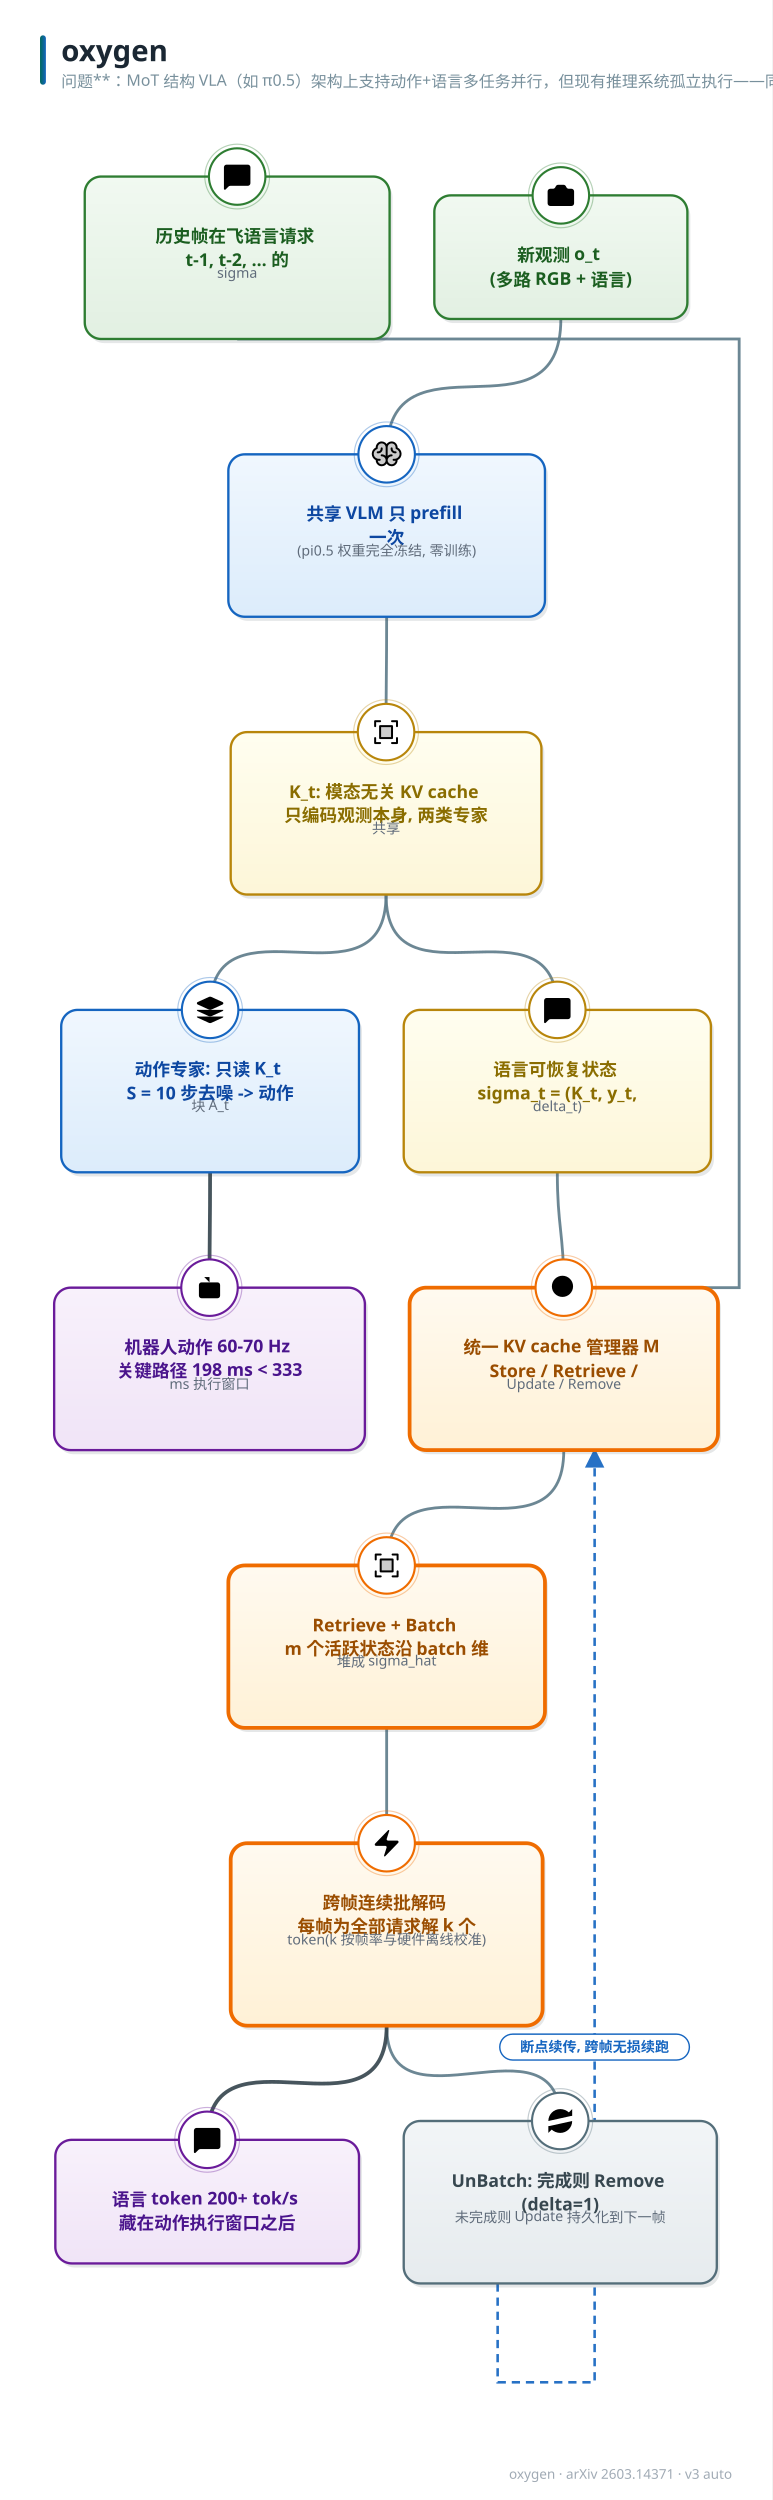
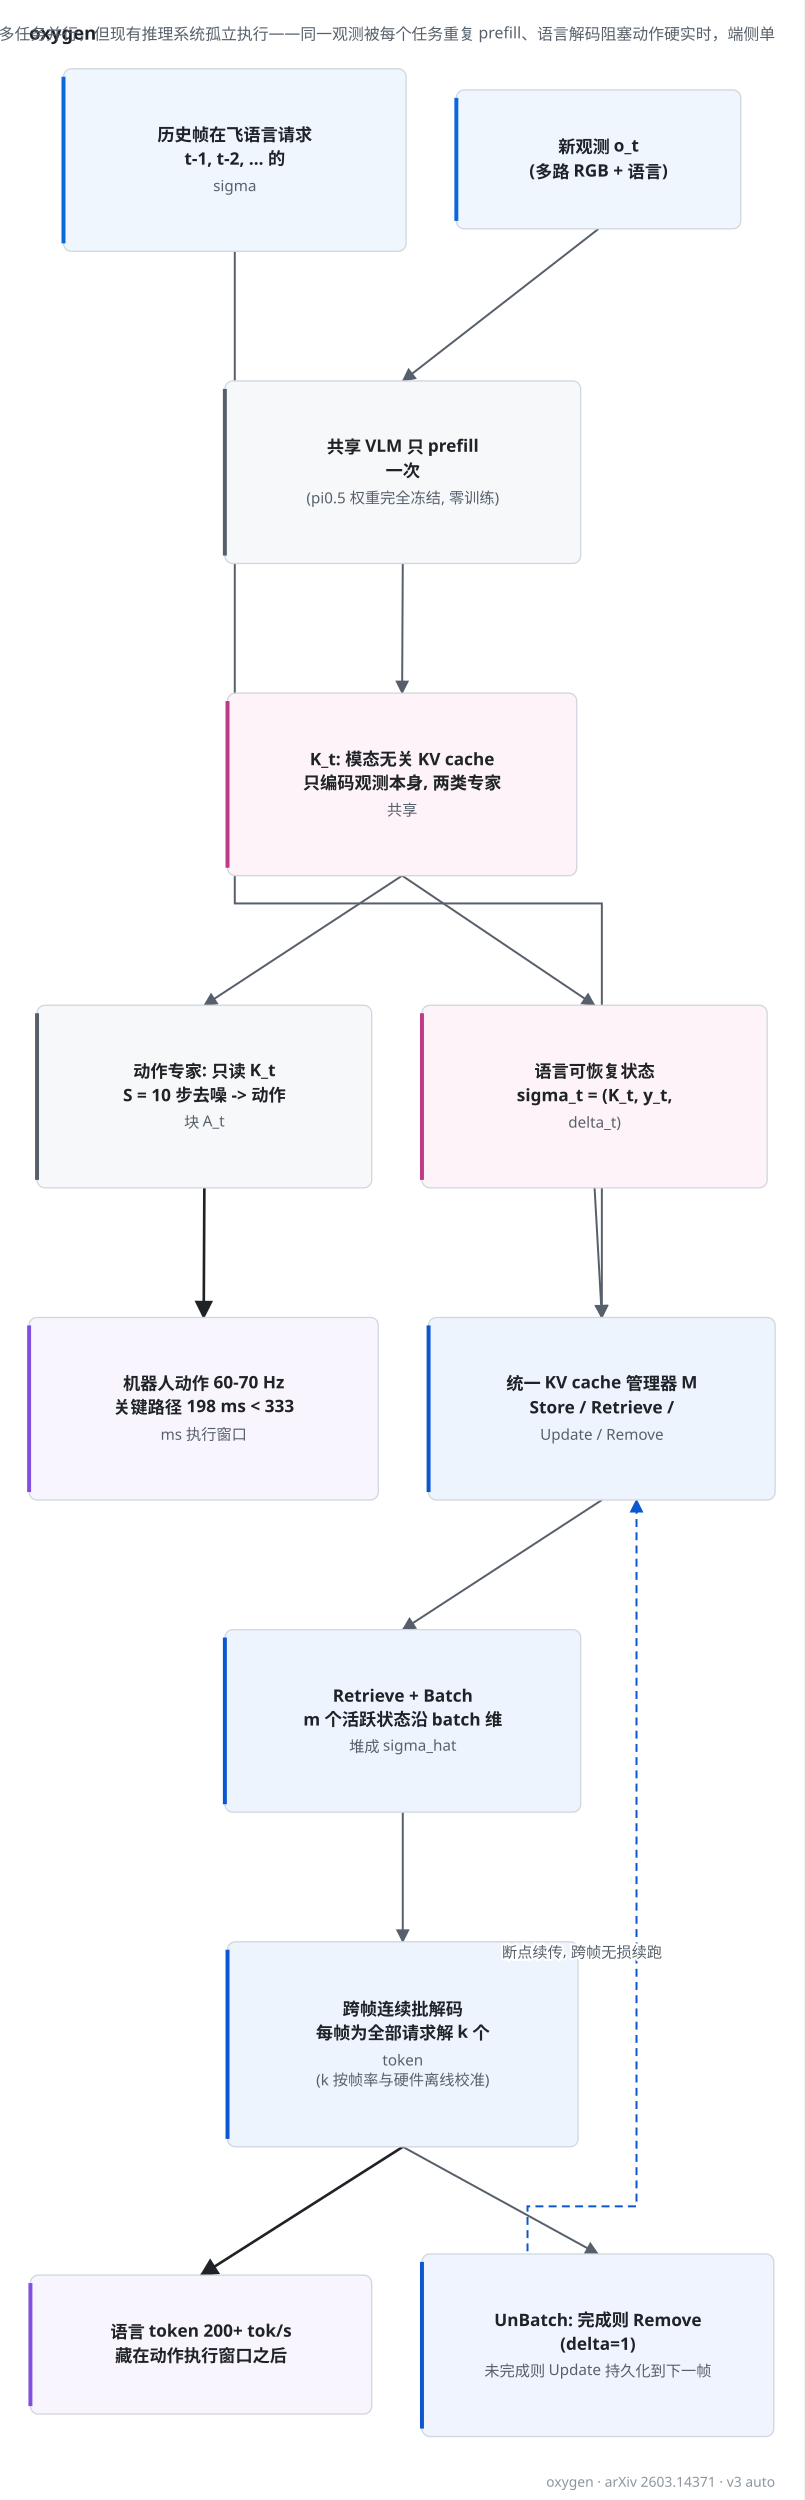
- <svg xmlns="http://www.w3.org/2000/svg" width="656" height="2124" viewBox="0 0 656 2124" font-family="'PingFang SC','Hiragino Sans GB','Microsoft YaHei','Segoe UI',sans-serif">
-   <style>text{font-family:'PingFang SC','Hiragino Sans GB','Microsoft YaHei','Segoe UI',sans-serif;} .lbl{font-weight:700;}</style>
+ <svg xmlns="http://www.w3.org/2000/svg" width="608" height="1890" viewBox="24 98 608 1890" font-family="'PingFang SC','Hiragino Sans GB','Microsoft YaHei','Segoe UI',sans-serif" role="img">
+   <rect x="24" y="98" width="608" height="1890" fill="#ffffff" />
+   <text x="46" y="128" font-size="14" font-weight="700" fill="#1f2328">oxygen</text>
+   <text x="610" y="128" font-size="12" fill="#57606a" text-anchor="end">问题**：MoT 结构 VLA（如 π0.5）架构上支持动作+语言多任务并行，但现有推理系统孤立执行——同一观测被每个任务重复 prefill、语言解码阻塞动作硬实时，端侧单 </text>
  <defs>
-     <linearGradient id="g-data" x1="0" y1="0" x2="0" y2="1">
-       <stop offset="0" stop-color="#f1f9f1" />
-       <stop offset="1" stop-color="#e2f0e2" />
-     </linearGradient>
-     <linearGradient id="g-frozen" x1="0" y1="0" x2="0" y2="1">
-       <stop offset="0" stop-color="#f0f7fe" />
-       <stop offset="1" stop-color="#dcecfb" />
-     </linearGradient>
-     <linearGradient id="g-train" x1="0" y1="0" x2="0" y2="1">
-       <stop offset="0" stop-color="#fff6e8" />
-       <stop offset="1" stop-color="#ffedd4" />
-     </linearGradient>
-     <linearGradient id="g-loss" x1="0" y1="0" x2="0" y2="1">
-       <stop offset="0" stop-color="#fdf0f1" />
-       <stop offset="1" stop-color="#f9e0e2" />
-     </linearGradient>
-     <linearGradient id="g-act" x1="0" y1="0" x2="0" y2="1">
-       <stop offset="0" stop-color="#f8f1fb" />
-       <stop offset="1" stop-color="#f0e4f7" />
-     </linearGradient>
-     <linearGradient id="g-loop" x1="0" y1="0" x2="0" y2="1">
-       <stop offset="0" stop-color="#f2f5f7" />
-       <stop offset="1" stop-color="#e6ebee" />
-     </linearGradient>
-     <linearGradient id="g-env" x1="0" y1="0" x2="0" y2="1">
-       <stop offset="0" stop-color="#eef8f6" />
-       <stop offset="1" stop-color="#dcf0ec" />
-     </linearGradient>
-     <linearGradient id="g-mem" x1="0" y1="0" x2="0" y2="1">
-       <stop offset="0" stop-color="#fffef0" />
-       <stop offset="1" stop-color="#fdf6d8" />
-     </linearGradient>
-     <linearGradient id="g-reward" x1="0" y1="0" x2="0" y2="1">
-       <stop offset="0" stop-color="#fdf2f7" />
-       <stop offset="1" stop-color="#f9e2ed" />
-     </linearGradient>
-     <linearGradient id="g-key" x1="0" y1="0" x2="0" y2="1">
-       <stop offset="0" stop-color="#fffaf0" />
-       <stop offset="1" stop-color="#fff1d6" />
-     </linearGradient>
-     <linearGradient id="g-title" x1="0" y1="0" x2="1" y2="0">
-       <stop offset="0" stop-color="#00695c" />
-       <stop offset="1" stop-color="#1565c0" />
-     </linearGradient>
-     <marker id="arr-main" viewBox="0 0 10 10" refX="9" refY="5" markerWidth="7.5" markerHeight="7.5" orient="auto-start-reverse">
-       <path d="M0 0 L10 5 L0 10 z" fill="#607d8b" />
+     <marker id="arw-main" viewBox="0 0 10 10" refX="9" refY="5" markerWidth="7" markerHeight="7" orient="auto">
+       <path d="M0,0 L10,5 L0,10 z" fill="#57606a" />
    </marker>
-     <marker id="arr-thick" viewBox="0 0 10 10" refX="9" refY="5" markerWidth="7.5" markerHeight="7.5" orient="auto-start-reverse">
-       <path d="M0 0 L10 5 L0 10 z" fill="#37474f" />
+     <marker id="arw-thick" viewBox="0 0 10 10" refX="9" refY="5" markerWidth="7" markerHeight="7" orient="auto">
+       <path d="M0,0 L10,5 L0,10 z" fill="#1f2328" />
    </marker>
-     <marker id="arr-thin" viewBox="0 0 10 10" refX="9" refY="5" markerWidth="7.5" markerHeight="7.5" orient="auto-start-reverse">
-       <path d="M0 0 L10 5 L0 10 z" fill="#90a4ae" />
+     <marker id="arw-thin" viewBox="0 0 10 10" refX="9" refY="5" markerWidth="7" markerHeight="7" orient="auto">
+       <path d="M0,0 L10,5 L0,10 z" fill="#8c959f" />
    </marker>
-     <marker id="arr-fb" viewBox="0 0 10 10" refX="9" refY="5" markerWidth="7.5" markerHeight="7.5" orient="auto-start-reverse">
-       <path d="M0 0 L10 5 L0 10 z" fill="#1565c0" />
+     <marker id="arw-fb" viewBox="0 0 10 10" refX="9" refY="5" markerWidth="7" markerHeight="7" orient="auto">
+       <path d="M0,0 L10,5 L0,10 z" fill="#0b57d0" />
    </marker>
-     <marker id="arr-loss" viewBox="0 0 10 10" refX="9" refY="5" markerWidth="7.5" markerHeight="7.5" orient="auto-start-reverse">
-       <path d="M0 0 L10 5 L0 10 z" fill="#c62828" />
+     <marker id="arw-loss" viewBox="0 0 10 10" refX="9" refY="5" markerWidth="7" markerHeight="7" orient="auto">
+       <path d="M0,0 L10,5 L0,10 z" fill="#8a5a00" />
    </marker>
  </defs>
-   <rect width="656" height="2124" fill="#ffffff" />
-   <rect x="34" y="30" width="5" height="42" rx="2.5" fill="url(#g-title)" />
-   <text x="52" y="52" font-size="25" font-weight="800" fill="#1a2733">oxygen</text>
-   <text x="52" y="74" font-size="13.5" fill="#78909c">问题**：MoT 结构 VLA（如 π0.5）架构上支持动作+语言多任务并行，但现有推理系统孤立执行——同一观测被每个任务重复 prefill、语言解码阻塞动作硬实时，端侧单 </text>
-   <text x="622" y="2106" font-size="11.5" fill="#a0aab4" text-anchor="end">oxygen · arXiv 2603.14371 · v3 auto</text>
-   <path d="M 476.5 271.0 C 476.5 381.5, 328.5 275.5, 328.5 386.0" fill="none" stroke="#607d8b" stroke-width="2.4" marker-end="url(#arr-main)" opacity="0.92" />
-   <path d="M 328.5 524.0 C 328.5 570.0, 328.0 576.0, 328.0 622.0" fill="none" stroke="#607d8b" stroke-width="2.4" marker-end="url(#arr-main)" opacity="0.92" />
-   <path d="M 328.0 760.0 C 328.0 864.0, 178.5 754.0, 178.5 858.0" fill="none" stroke="#607d8b" stroke-width="2.4" marker-end="url(#arr-main)" opacity="0.92" />
-   <path d="M 328.0 760.0 C 328.0 862.3, 473.5 755.7, 473.5 858.0" fill="none" stroke="#607d8b" stroke-width="2.4" marker-end="url(#arr-main)" opacity="0.92" />
-   <path d="M 201.5 288.0 L 628.0 288.0 L 628.0 1094.0 L 479.0 1094.0" fill="none" stroke="#607d8b" stroke-width="2.4" marker-end="url(#arr-main)" opacity="0.92" />
-   <path d="M 473.5 996.0 C 473.5 1042.0, 479.0 1048.0, 479.0 1094.0" fill="none" stroke="#607d8b" stroke-width="2.4" marker-end="url(#arr-main)" opacity="0.92" />
-   <path d="M 479.0 1232.0 C 479.0 1336.4, 328.5 1225.6, 328.5 1330.0" fill="none" stroke="#607d8b" stroke-width="2.4" marker-end="url(#arr-main)" opacity="0.92" />
-   <path d="M 328.5 1468.0 C 328.5 1514.0, 328.5 1520.0, 328.5 1566.0" fill="none" stroke="#607d8b" stroke-width="2.4" marker-end="url(#arr-main)" opacity="0.92" />
-   <path d="M 328.5 1721.0 C 328.5 1817.0, 476.0 1706.0, 476.0 1802.0" fill="none" stroke="#607d8b" stroke-width="2.4" marker-end="url(#arr-main)" opacity="0.92" />
-   <path d="M 422.8 1940.0 L 422.8 2024.0 L 505.2 2024.0 L 505.2 1232.0" fill="none" stroke="#1565c0" stroke-width="2.2" stroke-dasharray="7 5" marker-end="url(#arr-fb)" opacity="0.92" />
-   <path d="M 178.5 996.0 C 178.5 1042.0, 178.0 1048.0, 178.0 1094.0" fill="none" stroke="#37474f" stroke-width="3.2" marker-end="url(#arr-thick)" opacity="0.92" />
-   <path d="M 328.5 1721.0 C 328.5 1825.8, 176.0 1713.2, 176.0 1818.0" fill="none" stroke="#37474f" stroke-width="3.2" marker-end="url(#arr-thick)" opacity="0.92" />
-   <rect x="371.5" y="169.5" width="215" height="105" rx="14" fill="#37474f" opacity="0.13" />
-   <rect x="369" y="166" width="215" height="105" rx="14" fill="url(#g-data)" stroke="#2e7d32" stroke-width="2.0" />
-   <circle cx="476.5" cy="166" r="24" fill="#ffffff" stroke="#2e7d32" stroke-width="1.8" />
-   <circle cx="476.5" cy="166" r="27.5" fill="none" stroke="#2e7d32" stroke-width="1" opacity="0.35" />
-   <g transform="translate(463.0,152.5) scale(1.125)">
-     <path d="M13.997 4a2 2 0 0 1 1.76 1.05l.486.9A2 2 0 0 0 18.003 7H20a2 2 0 0 1 2 2v9a2 2 0 0 1-2 2H4a2 2 0 0 1-2-2V9a2 2 0 0 1 2-2h1.997a2 2 0 0 0 1.759-1.048l.489-.904A2 2 0 0 1 10.004 4z" />
-     <circle cx="12" cy="13" r="3" />
-   </g>
-   <text x="476.5" y="222" font-size="15" class="lbl" fill="#1b5e20" text-anchor="middle">
-     <tspan x="476.5" dy="0">新观测 o_t</tspan>
-     <tspan x="476.5" dy="20">(多路 RGB + 语言)</tspan>
-   </text>
-   <rect x="196.5" y="389.5" width="269" height="138" rx="14" fill="#37474f" opacity="0.13" />
-   <rect x="194" y="386" width="269" height="138" rx="14" fill="url(#g-frozen)" stroke="#1565c0" stroke-width="2.0" />
-   <circle cx="328.5" cy="386" r="24" fill="#ffffff" stroke="#1565c0" stroke-width="1.8" />
-   <circle cx="328.5" cy="386" r="27.5" fill="none" stroke="#1565c0" stroke-width="1" opacity="0.35" />
-   <g transform="translate(315.0,372.5) scale(0.1055)">
-     <path d="M240,124a48,48,0,0,1-32,45.27h0V176a40,40,0,0,1-80,0,40,40,0,0,1-80,0v-6.73h0a48,48,0,0,1,0-90.54V72a40,40,0,0,1,80,0,40,40,0,0,1,80,0v6.73A48,48,0,0,1,240,124Z" opacity="0.2" />
-     <path d="M248,124a56.11,56.11,0,0,0-32-50.61V72a48,48,0,0,0-88-26.49A48,48,0,0,0,40,72v1.39a56,56,0,0,0,0,101.2V176a48,48,0,0,0,88,26.49A48,48,0,0,0,216,176v-1.41A56.09,56.09,0,0,0,248,124ZM88,208a32,32,0,0,1-31.81-28.56A55.87,55.87,0,0,0,64,180h8a8,8,0,0,0,0-16H64A40,40,0,0,1,50.67,86.27,8,8,0,0,0,56,78.73V72a32,32,0,0,1,64,0v68.26A47.8,47.8,0,0,0,88,128a8,8,0,0,0,0,16,32,32,0,0,1,0,64Zm104-44h-8a8,8,0,0,0,0,16h8a55.87,55.87,0,0,0,7.81-.56A32,32,0,1,1,168,144a8,8,0,0,0,0-16,47.8,47.8,0,0,0-32,12.26V72a32,32,0,0,1,64,0v6.73a8,8,0,0,0,5.33,7.54A40,40,0,0,1,192,164Zm16-52a8,8,0,0,1-8,8h-4a36,36,0,0,1-36-36V80a8,8,0,0,1,16,0v4a20,20,0,0,0,20,20h4A8,8,0,0,1,208,112ZM60,120H56a8,8,0,0,1,0-16h4A20,20,0,0,0,80,84V80a8,8,0,0,1,16,0v4A36,36,0,0,1,60,120Z" />
-   </g>
-   <text x="328.5" y="442" font-size="15" class="lbl" fill="#0d47a1" text-anchor="middle">
-     <tspan x="328.5" dy="0">共享 VLM 只 prefill</tspan>
-     <tspan x="328.5" dy="20">一次</tspan>
-   </text>
-   <text x="328.5" y="472" font-size="12" fill="#5f6b7a" text-anchor="middle">(pi0.5 权重完全冻结, 零训练)</text>
-   <rect x="198.5" y="625.5" width="264" height="138" rx="14" fill="#37474f" opacity="0.13" />
-   <rect x="196" y="622" width="264" height="138" rx="14" fill="url(#g-mem)" stroke="#b8860b" stroke-width="2.0" />
-   <circle cx="328.0" cy="622" r="24" fill="#ffffff" stroke="#b8860b" stroke-width="1.8" />
-   <circle cx="328.0" cy="622" r="27.5" fill="none" stroke="#b8860b" stroke-width="1" opacity="0.35" />
-   <g transform="translate(314.5,608.5) scale(0.1055)">
-     <path d="M176,80v96H80V80Z" opacity="0.2" />
-     <path d="M224,40V80a8,8,0,0,1-16,0V48H176a8,8,0,0,1,0-16h40A8,8,0,0,1,224,40ZM80,208H48V176a8,8,0,0,0-16,0v40a8,8,0,0,0,8,8H80a8,8,0,0,0,0-16Zm136-40a8,8,0,0,0-8,8v32H176a8,8,0,0,0,0,16h40a8,8,0,0,0,8-8V176A8,8,0,0,0,216,168ZM40,88a8,8,0,0,0,8-8V48H80a8,8,0,0,0,0-16H40a8,8,0,0,0-8,8V80A8,8,0,0,0,40,88ZM80,72h96a8,8,0,0,1,8,8v96a8,8,0,0,1-8,8H80a8,8,0,0,1-8-8V80A8,8,0,0,1,80,72Zm8,96h80V88H88Z" />
-   </g>
-   <text x="328.0" y="678" font-size="15" class="lbl" fill="#8a6d00" text-anchor="middle">
-     <tspan x="328.0" dy="0">K_t: 模态无关 KV cache</tspan>
-     <tspan x="328.0" dy="20">只编码观测本身, 两类专家</tspan>
-   </text>
-   <text x="328.0" y="708" font-size="12" fill="#5f6b7a" text-anchor="middle">共享</text>
-   <rect x="54.5" y="861.5" width="253" height="138" rx="14" fill="#37474f" opacity="0.13" />
-   <rect x="52" y="858" width="253" height="138" rx="14" fill="url(#g-frozen)" stroke="#1565c0" stroke-width="2.0" />
-   <circle cx="178.5" cy="858" r="24" fill="#ffffff" stroke="#1565c0" stroke-width="1.8" />
-   <circle cx="178.5" cy="858" r="27.5" fill="none" stroke="#1565c0" stroke-width="1" opacity="0.35" />
-   <g transform="translate(165.0,844.5) scale(1.125)">
-     <path d="M12.83 2.18a2 2 0 0 0-1.66 0L2.6 6.08a1 1 0 0 0 0 1.83l8.58 3.91a2 2 0 0 0 1.66 0l8.58-3.9a1 1 0 0 0 0-1.83z" />
-     <path d="M2 12a1 1 0 0 0 .58.91l8.6 3.91a2 2 0 0 0 1.65 0l8.58-3.9A1 1 0 0 0 22 12" />
-     <path d="M2 17a1 1 0 0 0 .58.91l8.6 3.91a2 2 0 0 0 1.65 0l8.58-3.9A1 1 0 0 0 22 17" />
-   </g>
-   <text x="178.5" y="914" font-size="15" class="lbl" fill="#0d47a1" text-anchor="middle">
-     <tspan x="178.5" dy="0">动作专家: 只读 K_t</tspan>
-     <tspan x="178.5" dy="20">S = 10 步去噪 -&gt; 动作</tspan>
-   </text>
-   <text x="178.5" y="944" font-size="12" fill="#5f6b7a" text-anchor="middle">块 A_t</text>
-   <rect x="345.5" y="861.5" width="261" height="138" rx="14" fill="#37474f" opacity="0.13" />
-   <rect x="343" y="858" width="261" height="138" rx="14" fill="url(#g-mem)" stroke="#b8860b" stroke-width="2.0" />
-   <circle cx="473.5" cy="858" r="24" fill="#ffffff" stroke="#b8860b" stroke-width="1.8" />
-   <circle cx="473.5" cy="858" r="27.5" fill="none" stroke="#b8860b" stroke-width="1" opacity="0.35" />
-   <g transform="translate(460.0,844.5) scale(1.125)">
-     <path d="M22 17a2 2 0 0 1-2 2H6.828a2 2 0 0 0-1.414.586l-2.202 2.202A.71.71 0 0 1 2 21.286V5a2 2 0 0 1 2-2h16a2 2 0 0 1 2 2z" />
-   </g>
-   <text x="473.5" y="914" font-size="15" class="lbl" fill="#8a6d00" text-anchor="middle">
-     <tspan x="473.5" dy="0">语言可恢复状态</tspan>
-     <tspan x="473.5" dy="20">sigma_t = (K_t, y_t,</tspan>
-   </text>
-   <text x="473.5" y="944" font-size="12" fill="#5f6b7a" text-anchor="middle">delta_t)</text>
-   <rect x="74.5" y="153.5" width="259" height="138" rx="14" fill="#37474f" opacity="0.13" />
-   <rect x="72" y="150" width="259" height="138" rx="14" fill="url(#g-data)" stroke="#2e7d32" stroke-width="2.0" />
-   <circle cx="201.5" cy="150" r="24" fill="#ffffff" stroke="#2e7d32" stroke-width="1.8" />
-   <circle cx="201.5" cy="150" r="27.5" fill="none" stroke="#2e7d32" stroke-width="1" opacity="0.35" />
-   <g transform="translate(188.0,136.5) scale(1.125)">
-     <path d="M22 17a2 2 0 0 1-2 2H6.828a2 2 0 0 0-1.414.586l-2.202 2.202A.71.71 0 0 1 2 21.286V5a2 2 0 0 1 2-2h16a2 2 0 0 1 2 2z" />
-   </g>
-   <text x="201.5" y="206" font-size="15" class="lbl" fill="#1b5e20" text-anchor="middle">
-     <tspan x="201.5" dy="0">历史帧在飞语言请求</tspan>
-     <tspan x="201.5" dy="20">t-1, t-2, ... 的</tspan>
-   </text>
-   <text x="201.5" y="236" font-size="12" fill="#5f6b7a" text-anchor="middle">sigma</text>
-   <rect x="350.5" y="1097.5" width="262" height="138" rx="14" fill="#37474f" opacity="0.13" />
-   <rect x="348" y="1094" width="262" height="138" rx="14" fill="url(#g-key)" stroke="#ef6c00" stroke-width="3.2" />
-   <circle cx="479.0" cy="1094" r="24" fill="#ffffff" stroke="#ef6c00" stroke-width="1.8" />
-   <circle cx="479.0" cy="1094" r="27.5" fill="none" stroke="#ef6c00" stroke-width="1" opacity="0.35" />
-   <g transform="translate(465.5,1080.5) scale(1.125)">
-     <path d="m21 21-4.34-4.34" />
-     <circle cx="11" cy="11" r="8" />
-   </g>
-   <text x="479.0" y="1150" font-size="15" class="lbl" fill="#9a4d00" text-anchor="middle">
-     <tspan x="479.0" dy="0">统一 KV cache 管理器 M</tspan>
-     <tspan x="479.0" dy="20">Store / Retrieve /</tspan>
-   </text>
-   <text x="479.0" y="1180" font-size="12" fill="#5f6b7a" text-anchor="middle">Update / Remove</text>
-   <rect x="196.5" y="1333.5" width="269" height="138" rx="14" fill="#37474f" opacity="0.13" />
-   <rect x="194" y="1330" width="269" height="138" rx="14" fill="url(#g-key)" stroke="#ef6c00" stroke-width="3.2" />
-   <circle cx="328.5" cy="1330" r="24" fill="#ffffff" stroke="#ef6c00" stroke-width="1.8" />
-   <circle cx="328.5" cy="1330" r="27.5" fill="none" stroke="#ef6c00" stroke-width="1" opacity="0.35" />
-   <g transform="translate(315.0,1316.5) scale(0.1055)">
-     <path d="M176,80v96H80V80Z" opacity="0.2" />
-     <path d="M224,40V80a8,8,0,0,1-16,0V48H176a8,8,0,0,1,0-16h40A8,8,0,0,1,224,40ZM80,208H48V176a8,8,0,0,0-16,0v40a8,8,0,0,0,8,8H80a8,8,0,0,0,0-16Zm136-40a8,8,0,0,0-8,8v32H176a8,8,0,0,0,0,16h40a8,8,0,0,0,8-8V176A8,8,0,0,0,216,168ZM40,88a8,8,0,0,0,8-8V48H80a8,8,0,0,0,0-16H40a8,8,0,0,0-8,8V80A8,8,0,0,0,40,88ZM80,72h96a8,8,0,0,1,8,8v96a8,8,0,0,1-8,8H80a8,8,0,0,1-8-8V80A8,8,0,0,1,80,72Zm8,96h80V88H88Z" />
-   </g>
-   <text x="328.5" y="1386" font-size="15" class="lbl" fill="#9a4d00" text-anchor="middle">
-     <tspan x="328.5" dy="0">Retrieve + Batch</tspan>
-     <tspan x="328.5" dy="20">m 个活跃状态沿 batch 维</tspan>
-   </text>
-   <text x="328.5" y="1416" font-size="12" fill="#5f6b7a" text-anchor="middle">堆成 sigma_hat</text>
-   <rect x="198.5" y="1569.5" width="265" height="155" rx="14" fill="#37474f" opacity="0.13" />
-   <rect x="196" y="1566" width="265" height="155" rx="14" fill="url(#g-key)" stroke="#ef6c00" stroke-width="3.2" />
-   <circle cx="328.5" cy="1566" r="24" fill="#ffffff" stroke="#ef6c00" stroke-width="1.8" />
-   <circle cx="328.5" cy="1566" r="27.5" fill="none" stroke="#ef6c00" stroke-width="1" opacity="0.35" />
-   <g transform="translate(315.0,1552.5) scale(1.125)">
-     <path d="M4 14a1 1 0 0 1-.78-1.63l9.9-10.2a.5.5 0 0 1 .86.46l-1.92 6.02A1 1 0 0 0 13 10h7a1 1 0 0 1 .78 1.63l-9.9 10.2a.5.5 0 0 1-.86-.46l1.92-6.02A1 1 0 0 0 11 14z" />
-   </g>
-   <text x="328.5" y="1622" font-size="15" class="lbl" fill="#9a4d00" text-anchor="middle">
-     <tspan x="328.5" dy="0">跨帧连续批解码</tspan>
-     <tspan x="328.5" dy="20">每帧为全部请求解 k 个</tspan>
-   </text>
-   <text x="328.5" y="1652" font-size="12" fill="#5f6b7a" text-anchor="middle">token
- (k 按帧率与硬件离线校准)</text>
-   <rect x="345.5" y="1805.5" width="266" height="138" rx="14" fill="#37474f" opacity="0.13" />
-   <rect x="343" y="1802" width="266" height="138" rx="14" fill="url(#g-loop)" stroke="#546e7a" stroke-width="2.0" />
-   <circle cx="476.0" cy="1802" r="24" fill="#ffffff" stroke="#546e7a" stroke-width="1.8" />
-   <circle cx="476.0" cy="1802" r="27.5" fill="none" stroke="#546e7a" stroke-width="1" opacity="0.35" />
-   <g transform="translate(462.5,1788.5) scale(1.125)">
-     <path d="M3 12a9 9 0 0 1 9-9 9.75 9.75 0 0 1 6.74 2.74L21 8" />
-     <path d="M21 3v5h-5" />
-     <path d="M21 12a9 9 0 0 1-9 9 9.75 9.75 0 0 1-6.74-2.74L3 16" />
-     <path d="M8 16H3v5" />
-   </g>
-   <text x="476.0" y="1858" font-size="15" class="lbl" fill="#37474f" text-anchor="middle">
-     <tspan x="476.0" dy="0">UnBatch: 完成则 Remove</tspan>
-     <tspan x="476.0" dy="20">(delta=1)</tspan>
-   </text>
-   <text x="476.0" y="1888" font-size="12" fill="#5f6b7a" text-anchor="middle">未完成则 Update 持久化到下一帧</text>
-   <rect x="48.5" y="1097.5" width="264" height="138" rx="14" fill="#37474f" opacity="0.13" />
-   <rect x="46" y="1094" width="264" height="138" rx="14" fill="url(#g-act)" stroke="#6a1b9a" stroke-width="2.0" />
-   <circle cx="178.0" cy="1094" r="24" fill="#ffffff" stroke="#6a1b9a" stroke-width="1.8" />
-   <circle cx="178.0" cy="1094" r="27.5" fill="none" stroke="#6a1b9a" stroke-width="1" opacity="0.35" />
-   <g transform="translate(164.5,1080.5) scale(1.125)">
-     <path d="M12 8V4H8" />
-     <rect width="16" height="12" x="4" y="8" rx="2" />
-     <path d="M2 14h2" />
-     <path d="M20 14h2" />
-     <path d="M15 13v2" />
-     <path d="M9 13v2" />
-   </g>
-   <text x="178.0" y="1150" font-size="15" class="lbl" fill="#4a148c" text-anchor="middle">
-     <tspan x="178.0" dy="0">机器人动作 60-70 Hz</tspan>
-     <tspan x="178.0" dy="20">关键路径 198 ms &lt; 333</tspan>
-   </text>
-   <text x="178.0" y="1180" font-size="12" fill="#5f6b7a" text-anchor="middle">ms 执行窗口</text>
-   <rect x="49.5" y="1821.5" width="258" height="105" rx="14" fill="#37474f" opacity="0.13" />
-   <rect x="47" y="1818" width="258" height="105" rx="14" fill="url(#g-act)" stroke="#6a1b9a" stroke-width="2.0" />
-   <circle cx="176.0" cy="1818" r="24" fill="#ffffff" stroke="#6a1b9a" stroke-width="1.8" />
-   <circle cx="176.0" cy="1818" r="27.5" fill="none" stroke="#6a1b9a" stroke-width="1" opacity="0.35" />
-   <g transform="translate(162.5,1804.5) scale(1.125)">
-     <path d="M22 17a2 2 0 0 1-2 2H6.828a2 2 0 0 0-1.414.586l-2.202 2.202A.71.71 0 0 1 2 21.286V5a2 2 0 0 1 2-2h16a2 2 0 0 1 2 2z" />
-   </g>
-   <text x="176.0" y="1874" font-size="15" class="lbl" fill="#4a148c" text-anchor="middle">
-     <tspan x="176.0" dy="0">语言 token 200+ tok/s</tspan>
-     <tspan x="176.0" dy="20">藏在动作执行窗口之后</tspan>
-   </text>
-   <g transform="translate(505.2,1739.2)">
-     <rect x="-80.6" y="-11" width="161.1" height="22" rx="11" fill="#ffffff" stroke="#1565c0" stroke-width="1.2" />
-     <text y="4" font-size="12" fill="#1565c0" font-weight="600" text-anchor="middle">断点续传, 跨帧无损续跑</text>
-   </g>
+   <path d="M 476.5 271.0 L 328.5 386.0" fill="none" stroke="#57606a" stroke-width="1.5" marker-end="url(#arw-main)" />
+   <path d="M 328.5 524.0 L 328.0 622.0" fill="none" stroke="#57606a" stroke-width="1.5" marker-end="url(#arw-main)" />
+   <path d="M 328.0 760.0 L 178.5 858.0" fill="none" stroke="#57606a" stroke-width="1.5" marker-end="url(#arw-main)" />
+   <path d="M 328.0 760.0 L 473.5 858.0" fill="none" stroke="#57606a" stroke-width="1.5" marker-end="url(#arw-main)" />
+   <path d="M 201.5 288.0 L 201.5 781.0 L 479.0 781.0 L 479.0 1094.0" fill="none" stroke="#57606a" stroke-width="1.5" marker-end="url(#arw-main)" />
+   <path d="M 473.5 996.0 L 479.0 1094.0" fill="none" stroke="#57606a" stroke-width="1.5" marker-end="url(#arw-main)" />
+   <path d="M 479.0 1232.0 L 328.5 1330.0" fill="none" stroke="#57606a" stroke-width="1.5" marker-end="url(#arw-main)" />
+   <path d="M 328.5 1468.0 L 328.5 1566.0" fill="none" stroke="#57606a" stroke-width="1.5" marker-end="url(#arw-main)" />
+   <path d="M 328.5 1721.0 L 476.0 1802.0" fill="none" stroke="#57606a" stroke-width="1.5" marker-end="url(#arw-main)" />
+   <path d="M 422.8 1940.0 L 422.8 1766.0 L 505.2 1766.0 L 505.2 1232.0" fill="none" stroke="#0b57d0" stroke-width="1.5" stroke-dasharray="6 4" marker-end="url(#arw-fb)" />
+   <path d="M 178.5 996.0 L 178.0 1094.0" fill="none" stroke="#1f2328" stroke-width="2.0" marker-end="url(#arw-thick)" />
+   <path d="M 328.5 1721.0 L 176.0 1818.0" fill="none" stroke="#1f2328" stroke-width="2.0" marker-end="url(#arw-thick)" />
+   <rect x="369" y="166" width="215" height="105" rx="6" fill="#f0f6fe" stroke="#d0d7de" stroke-width="1" />
+   <line x1="369" y1="172" x2="369" y2="265" stroke="#0969da" stroke-width="3" />
+   <text x="476.5" y="213.5" font-size="13" font-weight="700" fill="#1f2328" text-anchor="middle">新观测 o_t</text>
+   <text x="476.5" y="231.5" font-size="13" font-weight="700" fill="#1f2328" text-anchor="middle">(多路 RGB + 语言)</text>
+   <rect x="194" y="386" width="269" height="138" rx="6" fill="#f6f8fa" stroke="#d0d7de" stroke-width="1" />
+   <line x1="194" y1="392" x2="194" y2="518" stroke="#57606a" stroke-width="3" />
+   <text x="328.5" y="440.5" font-size="13" font-weight="700" fill="#1f2328" text-anchor="middle">共享 VLM 只 prefill</text>
+   <text x="328.5" y="458.5" font-size="13" font-weight="700" fill="#1f2328" text-anchor="middle">一次</text>
+   <text x="328.5" y="478.5" font-size="11.5" fill="#57606a" text-anchor="middle">(pi0.5 权重完全冻结, 零训练)</text>
+   <rect x="196" y="622" width="264" height="138" rx="6" fill="#fdf3f8" stroke="#d0d7de" stroke-width="1" />
+   <line x1="196" y1="628" x2="196" y2="754" stroke="#bf3989" stroke-width="3" />
+   <text x="328.0" y="676.5" font-size="13" font-weight="700" fill="#1f2328" text-anchor="middle">K_t: 模态无关 KV cache</text>
+   <text x="328.0" y="694.5" font-size="13" font-weight="700" fill="#1f2328" text-anchor="middle">只编码观测本身, 两类专家</text>
+   <text x="328.0" y="714.5" font-size="11.5" fill="#57606a" text-anchor="middle">共享</text>
+   <rect x="52" y="858" width="253" height="138" rx="6" fill="#f6f8fa" stroke="#d0d7de" stroke-width="1" />
+   <line x1="52" y1="864" x2="52" y2="990" stroke="#57606a" stroke-width="3" />
+   <text x="178.5" y="912.5" font-size="13" font-weight="700" fill="#1f2328" text-anchor="middle">动作专家: 只读 K_t</text>
+   <text x="178.5" y="930.5" font-size="13" font-weight="700" fill="#1f2328" text-anchor="middle">S = 10 步去噪 -&gt; 动作</text>
+   <text x="178.5" y="950.5" font-size="11.5" fill="#57606a" text-anchor="middle">块 A_t</text>
+   <rect x="343" y="858" width="261" height="138" rx="6" fill="#fdf3f8" stroke="#d0d7de" stroke-width="1" />
+   <line x1="343" y1="864" x2="343" y2="990" stroke="#bf3989" stroke-width="3" />
+   <text x="473.5" y="912.5" font-size="13" font-weight="700" fill="#1f2328" text-anchor="middle">语言可恢复状态</text>
+   <text x="473.5" y="930.5" font-size="13" font-weight="700" fill="#1f2328" text-anchor="middle">sigma_t = (K_t, y_t,</text>
+   <text x="473.5" y="950.5" font-size="11.5" fill="#57606a" text-anchor="middle">delta_t)</text>
+   <rect x="72" y="150" width="259" height="138" rx="6" fill="#f0f6fe" stroke="#d0d7de" stroke-width="1" />
+   <line x1="72" y1="156" x2="72" y2="282" stroke="#0969da" stroke-width="3" />
+   <text x="201.5" y="204.5" font-size="13" font-weight="700" fill="#1f2328" text-anchor="middle">历史帧在飞语言请求</text>
+   <text x="201.5" y="222.5" font-size="13" font-weight="700" fill="#1f2328" text-anchor="middle">t-1, t-2, ... 的</text>
+   <text x="201.5" y="242.5" font-size="11.5" fill="#57606a" text-anchor="middle">sigma</text>
+   <rect x="348" y="1094" width="262" height="138" rx="6" fill="#eef4fe" stroke="#d0d7de" stroke-width="1" />
+   <line x1="348" y1="1100" x2="348" y2="1226" stroke="#0b57d0" stroke-width="3" />
+   <text x="479.0" y="1148.5" font-size="13" font-weight="700" fill="#1f2328" text-anchor="middle">统一 KV cache 管理器 M</text>
+   <text x="479.0" y="1166.5" font-size="13" font-weight="700" fill="#1f2328" text-anchor="middle">Store / Retrieve /</text>
+   <text x="479.0" y="1186.5" font-size="11.5" fill="#57606a" text-anchor="middle">Update / Remove</text>
+   <rect x="194" y="1330" width="269" height="138" rx="6" fill="#eef4fe" stroke="#d0d7de" stroke-width="1" />
+   <line x1="194" y1="1336" x2="194" y2="1462" stroke="#0b57d0" stroke-width="3" />
+   <text x="328.5" y="1384.5" font-size="13" font-weight="700" fill="#1f2328" text-anchor="middle">Retrieve + Batch</text>
+   <text x="328.5" y="1402.5" font-size="13" font-weight="700" fill="#1f2328" text-anchor="middle">m 个活跃状态沿 batch 维</text>
+   <text x="328.5" y="1422.5" font-size="11.5" fill="#57606a" text-anchor="middle">堆成 sigma_hat</text>
+   <rect x="196" y="1566" width="265" height="155" rx="6" fill="#eef4fe" stroke="#d0d7de" stroke-width="1" />
+   <line x1="196" y1="1572" x2="196" y2="1715" stroke="#0b57d0" stroke-width="3" />
+   <text x="328.5" y="1621.5" font-size="13" font-weight="700" fill="#1f2328" text-anchor="middle">跨帧连续批解码</text>
+   <text x="328.5" y="1639.5" font-size="13" font-weight="700" fill="#1f2328" text-anchor="middle">每帧为全部请求解 k 个</text>
+   <text x="328.5" y="1659.5" font-size="11.5" fill="#57606a" text-anchor="middle">token</text>
+   <text x="328.5" y="1674.5" font-size="11.5" fill="#57606a" text-anchor="middle">(k 按帧率与硬件离线校准)</text>
+   <rect x="343" y="1802" width="266" height="138" rx="6" fill="#f0f4fe" stroke="#d0d7de" stroke-width="1" />
+   <line x1="343" y1="1808" x2="343" y2="1934" stroke="#0b57d0" stroke-width="3" />
+   <text x="476.0" y="1856.5" font-size="13" font-weight="700" fill="#1f2328" text-anchor="middle">UnBatch: 完成则 Remove</text>
+   <text x="476.0" y="1874.5" font-size="13" font-weight="700" fill="#1f2328" text-anchor="middle">(delta=1)</text>
+   <text x="476.0" y="1894.5" font-size="11.5" fill="#57606a" text-anchor="middle">未完成则 Update 持久化到下一帧</text>
+   <rect x="46" y="1094" width="264" height="138" rx="6" fill="#f8f5fe" stroke="#d0d7de" stroke-width="1" />
+   <line x1="46" y1="1100" x2="46" y2="1226" stroke="#8250df" stroke-width="3" />
+   <text x="178.0" y="1148.5" font-size="13" font-weight="700" fill="#1f2328" text-anchor="middle">机器人动作 60-70 Hz</text>
+   <text x="178.0" y="1166.5" font-size="13" font-weight="700" fill="#1f2328" text-anchor="middle">关键路径 198 ms &lt; 333</text>
+   <text x="178.0" y="1186.5" font-size="11.5" fill="#57606a" text-anchor="middle">ms 执行窗口</text>
+   <rect x="47" y="1818" width="258" height="105" rx="6" fill="#f8f5fe" stroke="#d0d7de" stroke-width="1" />
+   <line x1="47" y1="1824" x2="47" y2="1917" stroke="#8250df" stroke-width="3" />
+   <text x="176.0" y="1865.5" font-size="13" font-weight="700" fill="#1f2328" text-anchor="middle">语言 token 200+ tok/s</text>
+   <text x="176.0" y="1883.5" font-size="13" font-weight="700" fill="#1f2328" text-anchor="middle">藏在动作执行窗口之后</text>
+   <text x="464.0" y="1578.0" font-size="11.5" fill="#57606a" text-anchor="middle" paint-order="stroke" stroke="#ffffff" stroke-width="3">断点续传, 跨帧无损续跑</text>
+   <text x="610" y="1978" font-size="10.5" fill="#8c959f" text-anchor="end">oxygen · arXiv 2603.14371 · v3 auto</text>
</svg>
